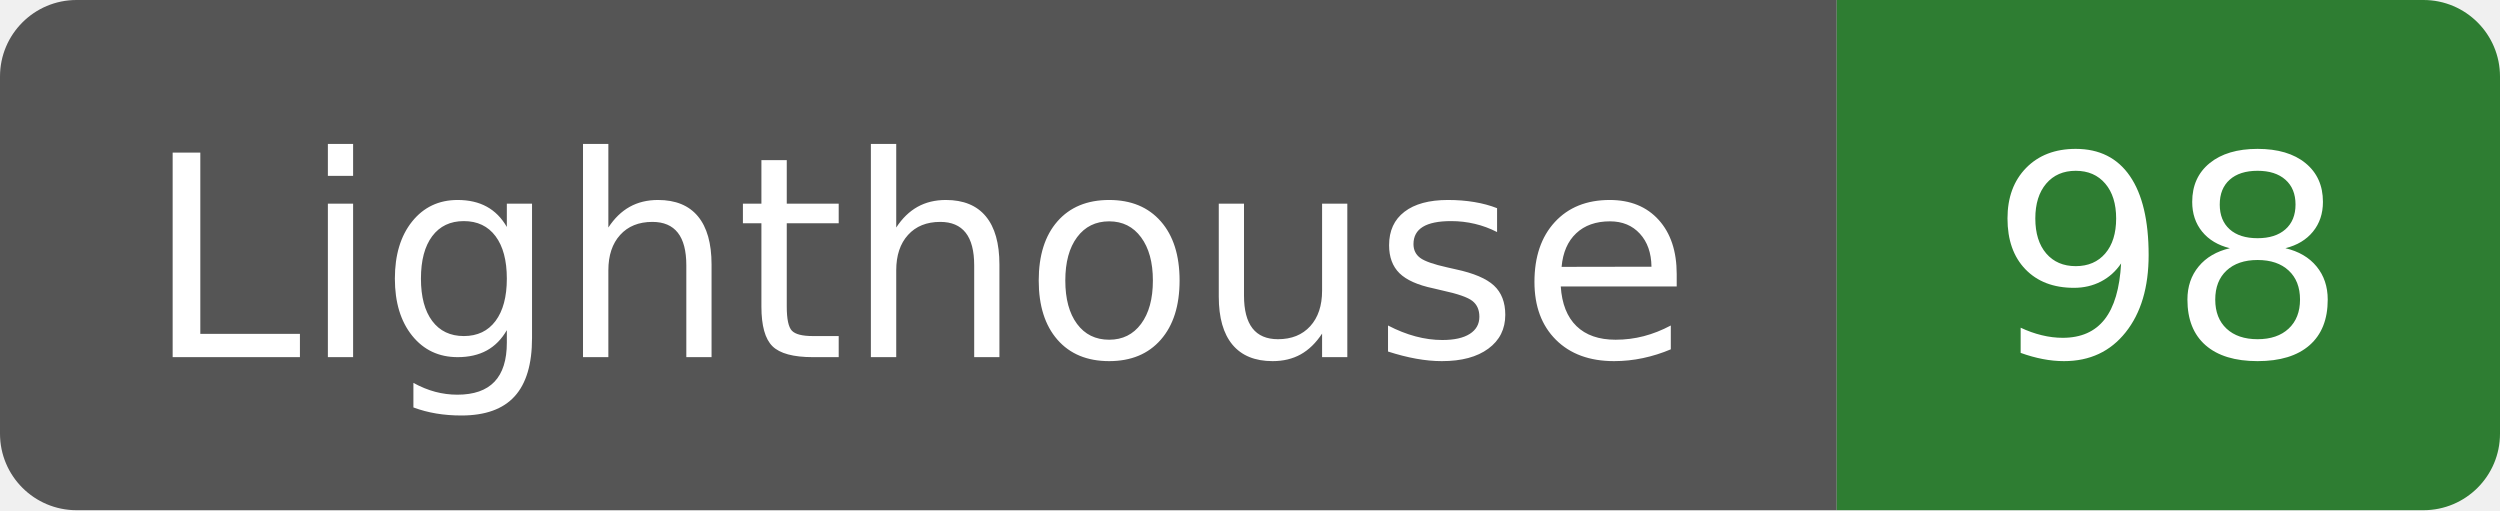
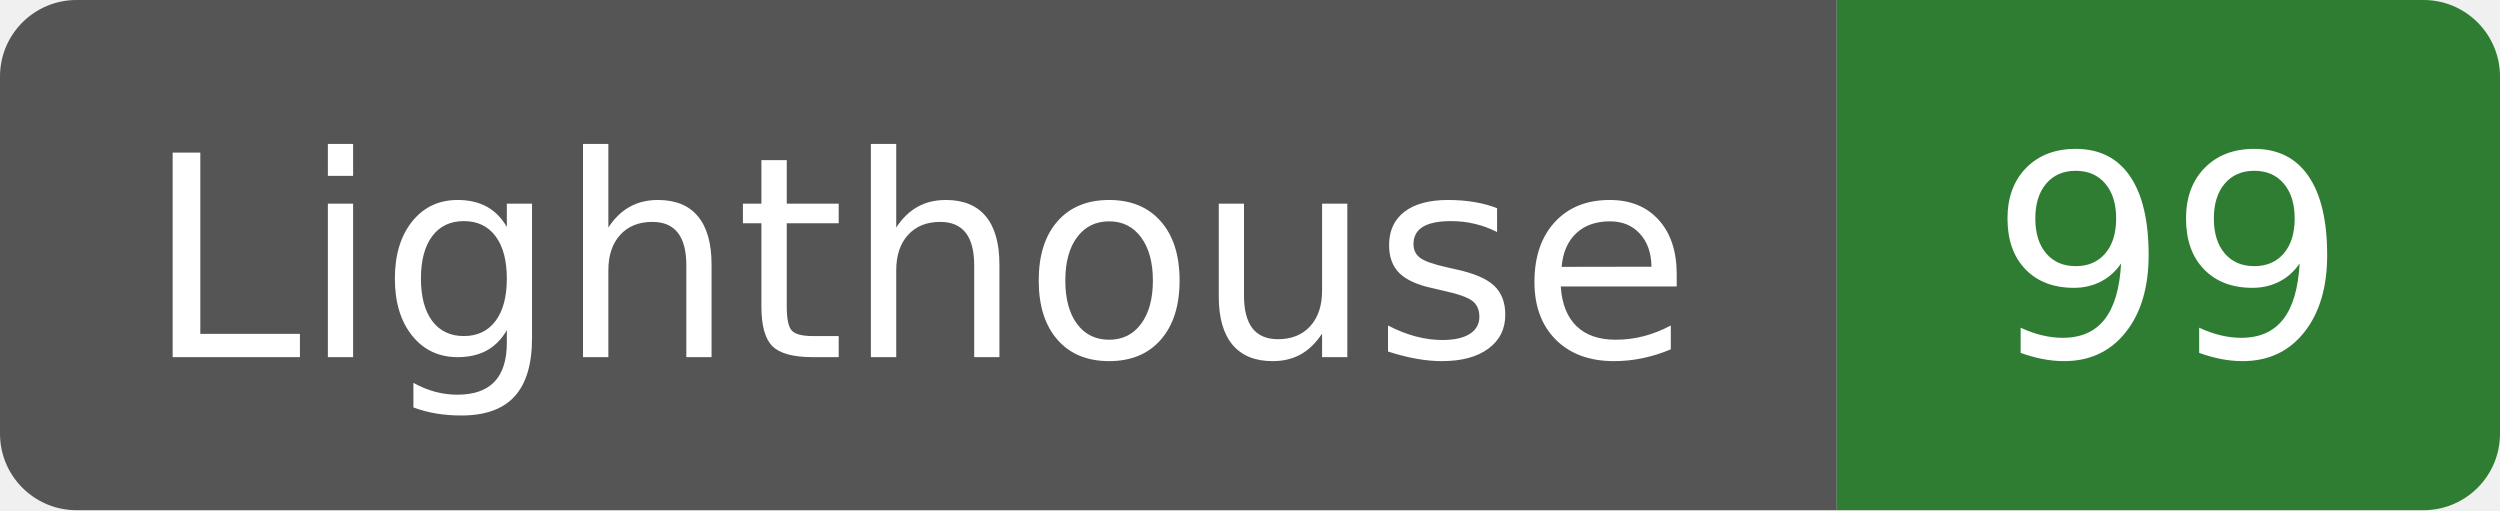
- <svg xmlns="http://www.w3.org/2000/svg" width="98" height="20" role="img" aria-label="Lighthouse: 98">
-   <clipPath id="pt-badge-lighthouse-98">
+ <svg xmlns="http://www.w3.org/2000/svg" width="98" height="20" role="img" aria-label="Lighthouse: 99">
+   <clipPath id="pt-badge-lighthouse-99">
    <rect width="98" height="20" rx="3" fill="#fff" />
  </clipPath>
-   <g clip-path="url(#pt-badge-lighthouse-98)">
+   <g clip-path="url(#pt-badge-lighthouse-99)">
    <rect width="72" height="20" fill="#555" />
    <rect x="72" width="26" height="20" fill="#2e7d32" />
  </g>
  <g fill="#fff" text-anchor="middle" font-family="Verdana,Geneva,DejaVu Sans,sans-serif" font-size="110">
    <text x="360" y="140" transform="scale(.1)" textLength="600">Lighthouse</text>
-     <text x="850" y="140" transform="scale(.1)" textLength="140">98</text>
+     <text x="850" y="140" transform="scale(.1)" textLength="140">99</text>
  </g>
</svg>
